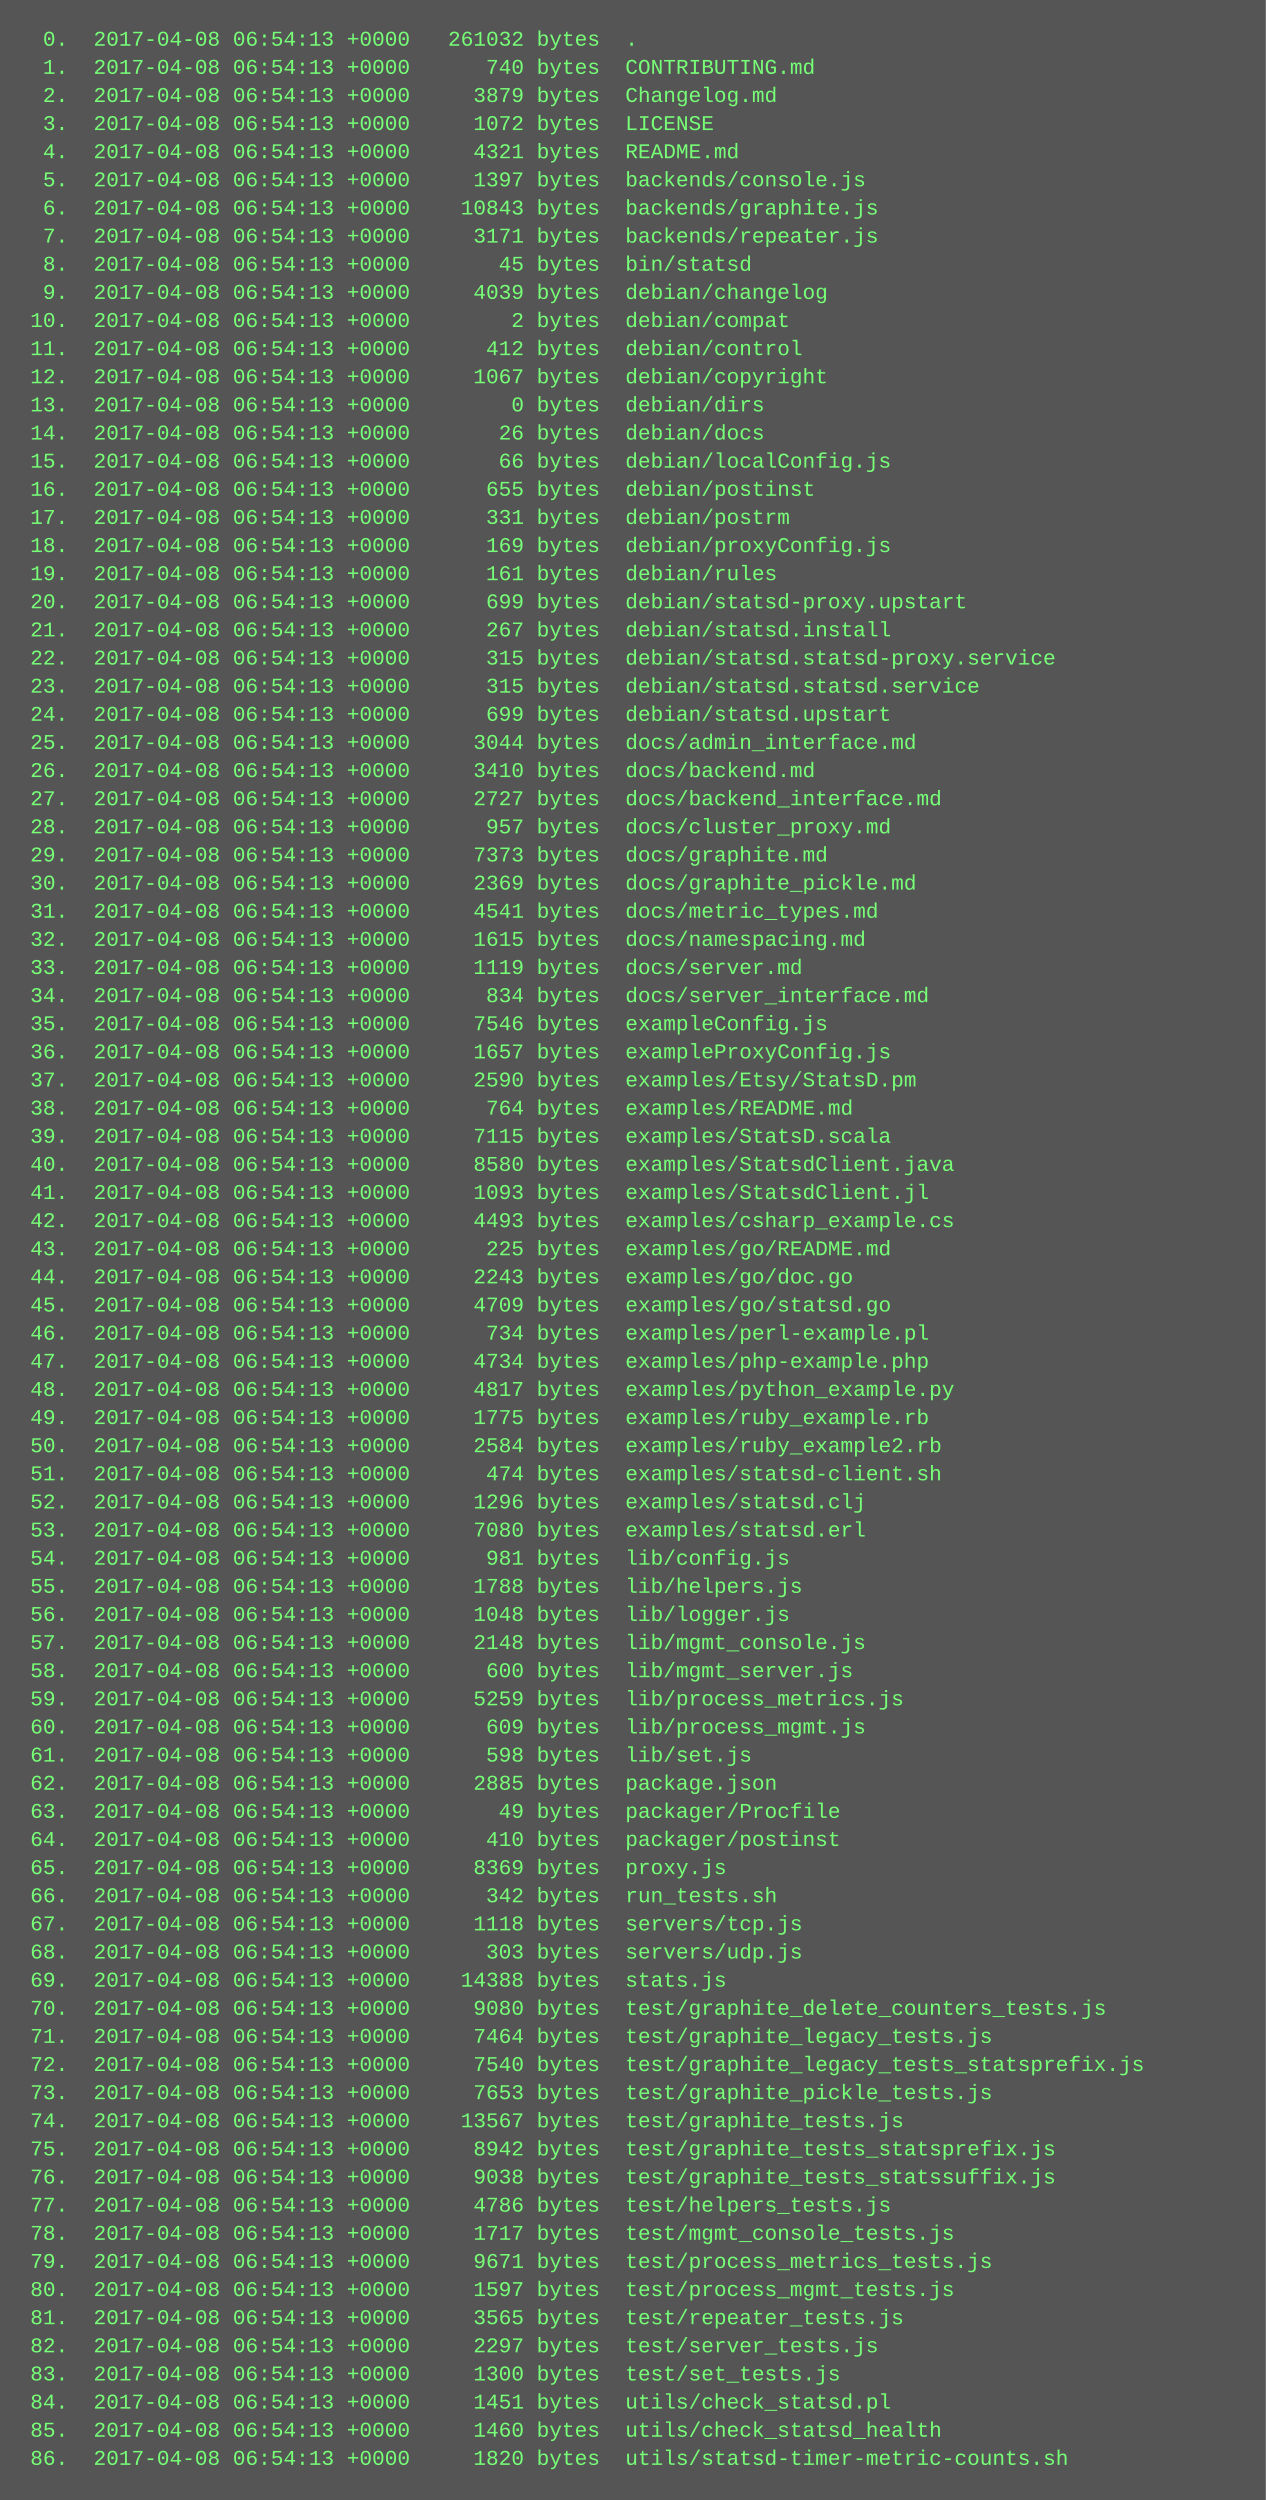
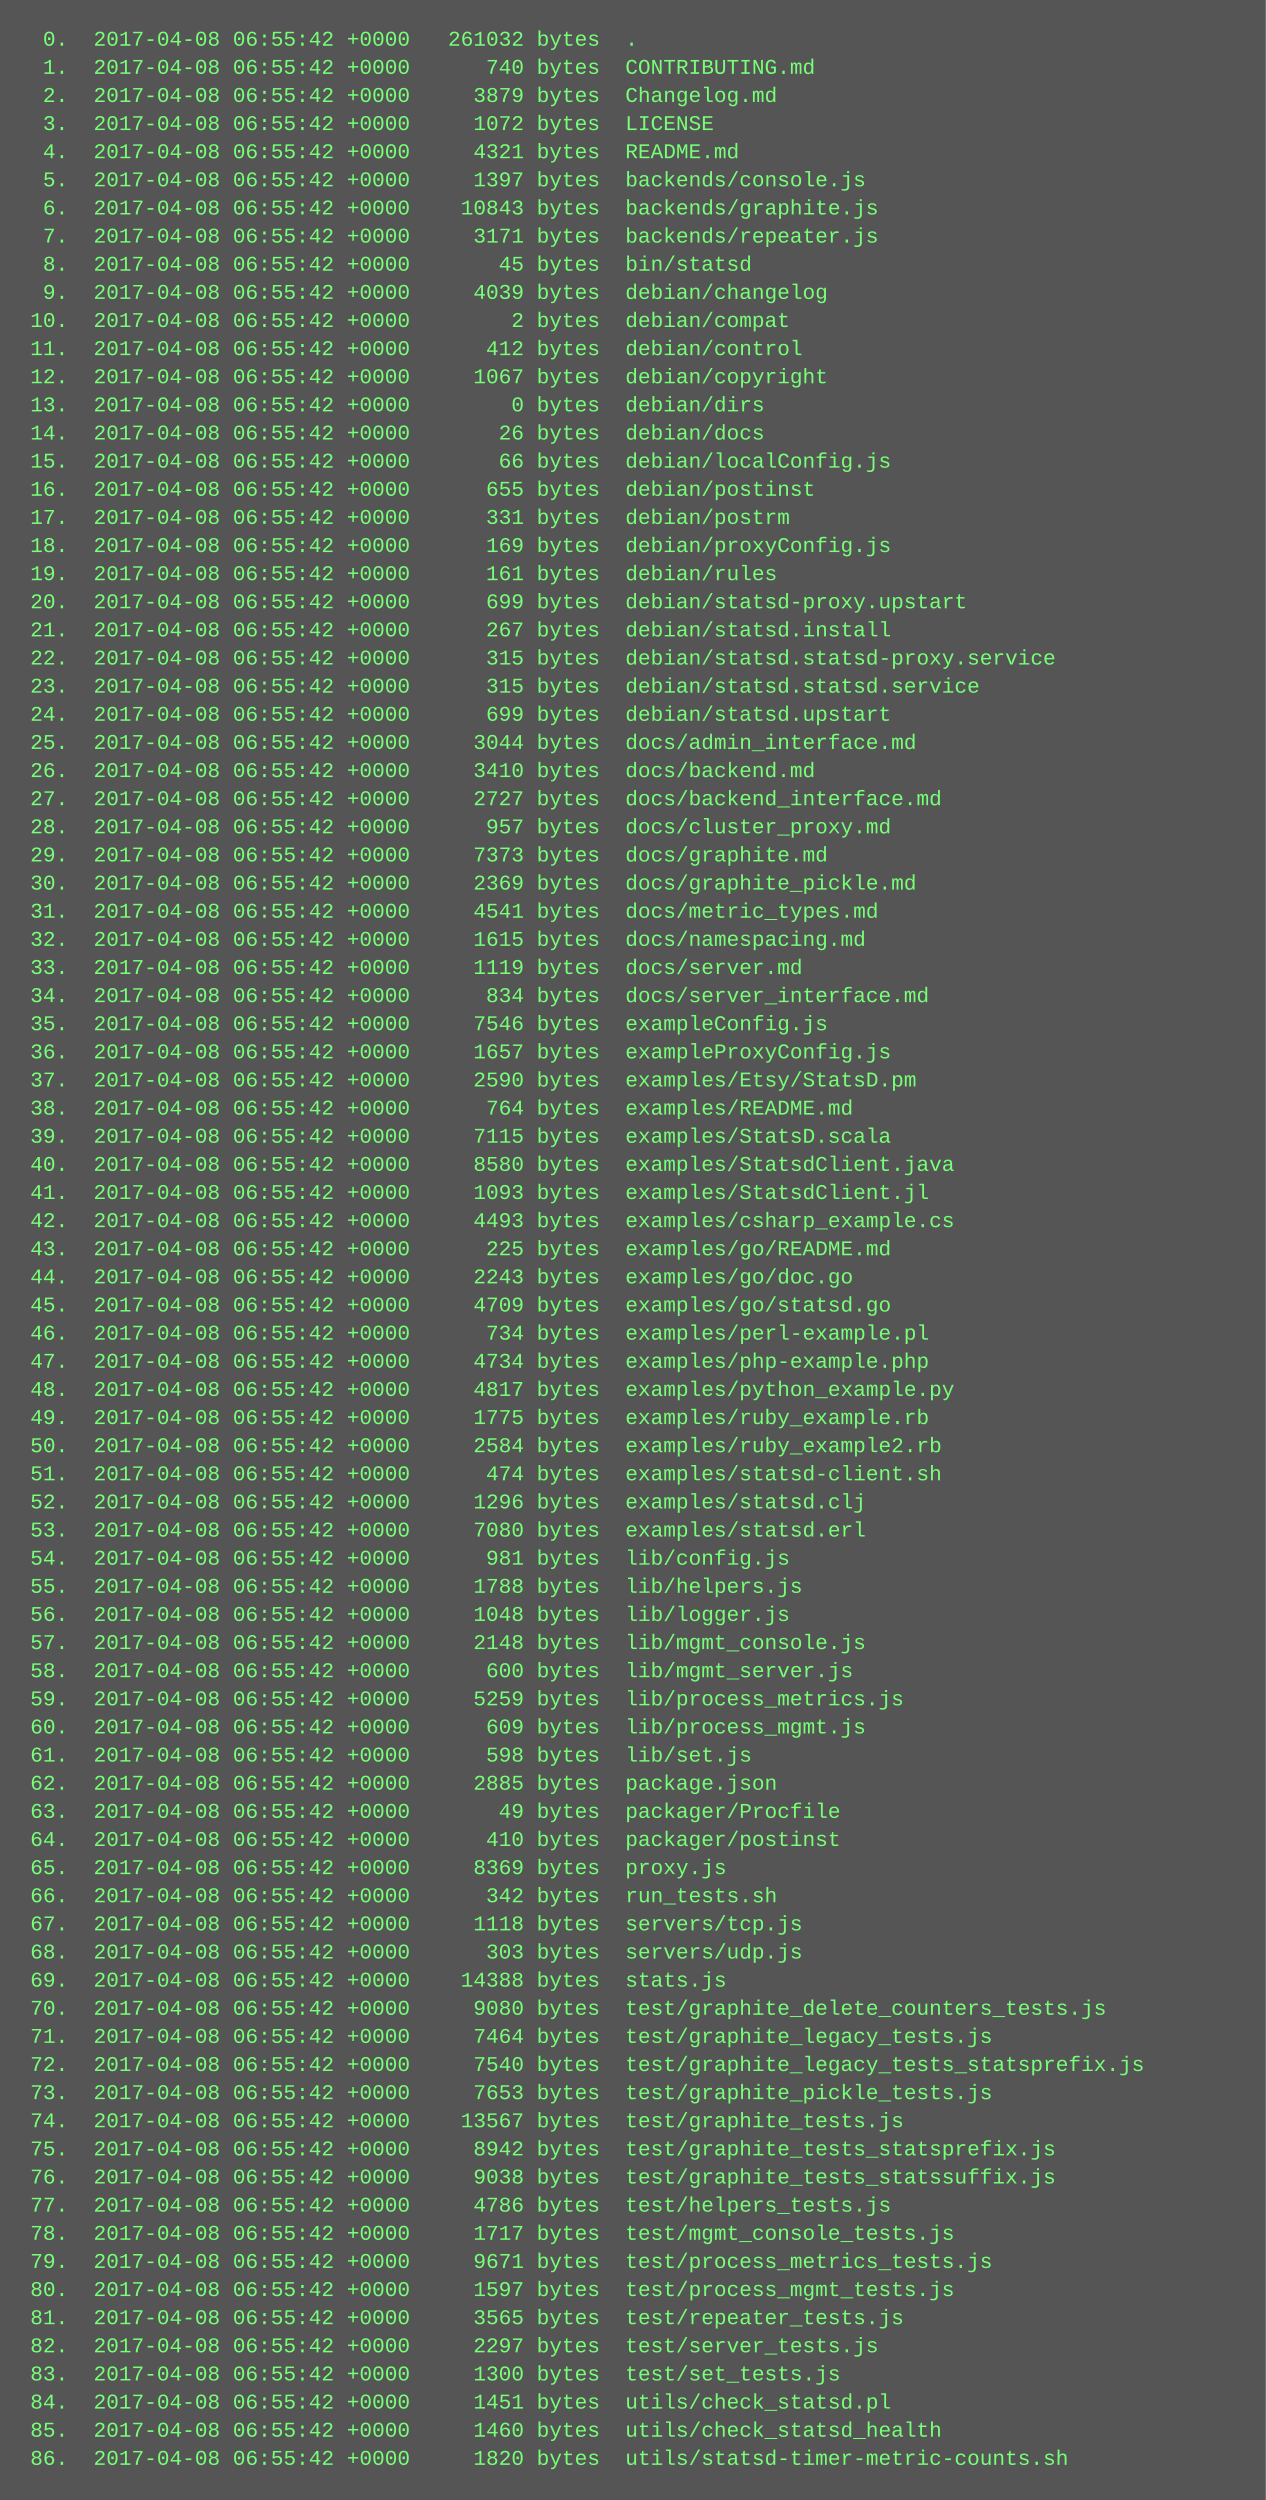
<svg xmlns="http://www.w3.org/2000/svg" height="1422" width="720">
  <rect height="1422" fill="#555" width="720" />
  <text fill="#7f7" font-family="Courier New" font-size="12" xml:space="preserve">
-     <tspan x="10" y="26">  0.  2017-04-08 06:54:13 +0000   261032 bytes  .</tspan>
-     <tspan x="10" y="42">  1.  2017-04-08 06:54:13 +0000      740 bytes  CONTRIBUTING.md</tspan>
-     <tspan x="10" y="58">  2.  2017-04-08 06:54:13 +0000     3879 bytes  Changelog.md</tspan>
-     <tspan x="10" y="74">  3.  2017-04-08 06:54:13 +0000     1072 bytes  LICENSE</tspan>
-     <tspan x="10" y="90">  4.  2017-04-08 06:54:13 +0000     4321 bytes  README.md</tspan>
-     <tspan x="10" y="106">  5.  2017-04-08 06:54:13 +0000     1397 bytes  backends/console.js</tspan>
-     <tspan x="10" y="122">  6.  2017-04-08 06:54:13 +0000    10843 bytes  backends/graphite.js</tspan>
-     <tspan x="10" y="138">  7.  2017-04-08 06:54:13 +0000     3171 bytes  backends/repeater.js</tspan>
-     <tspan x="10" y="154">  8.  2017-04-08 06:54:13 +0000       45 bytes  bin/statsd</tspan>
-     <tspan x="10" y="170">  9.  2017-04-08 06:54:13 +0000     4039 bytes  debian/changelog</tspan>
-     <tspan x="10" y="186"> 10.  2017-04-08 06:54:13 +0000        2 bytes  debian/compat</tspan>
-     <tspan x="10" y="202"> 11.  2017-04-08 06:54:13 +0000      412 bytes  debian/control</tspan>
-     <tspan x="10" y="218"> 12.  2017-04-08 06:54:13 +0000     1067 bytes  debian/copyright</tspan>
-     <tspan x="10" y="234"> 13.  2017-04-08 06:54:13 +0000        0 bytes  debian/dirs</tspan>
-     <tspan x="10" y="250"> 14.  2017-04-08 06:54:13 +0000       26 bytes  debian/docs</tspan>
-     <tspan x="10" y="266"> 15.  2017-04-08 06:54:13 +0000       66 bytes  debian/localConfig.js</tspan>
-     <tspan x="10" y="282"> 16.  2017-04-08 06:54:13 +0000      655 bytes  debian/postinst</tspan>
-     <tspan x="10" y="298"> 17.  2017-04-08 06:54:13 +0000      331 bytes  debian/postrm</tspan>
-     <tspan x="10" y="314"> 18.  2017-04-08 06:54:13 +0000      169 bytes  debian/proxyConfig.js</tspan>
-     <tspan x="10" y="330"> 19.  2017-04-08 06:54:13 +0000      161 bytes  debian/rules</tspan>
-     <tspan x="10" y="346"> 20.  2017-04-08 06:54:13 +0000      699 bytes  debian/statsd-proxy.upstart</tspan>
-     <tspan x="10" y="362"> 21.  2017-04-08 06:54:13 +0000      267 bytes  debian/statsd.install</tspan>
-     <tspan x="10" y="378"> 22.  2017-04-08 06:54:13 +0000      315 bytes  debian/statsd.statsd-proxy.service</tspan>
-     <tspan x="10" y="394"> 23.  2017-04-08 06:54:13 +0000      315 bytes  debian/statsd.statsd.service</tspan>
-     <tspan x="10" y="410"> 24.  2017-04-08 06:54:13 +0000      699 bytes  debian/statsd.upstart</tspan>
-     <tspan x="10" y="426"> 25.  2017-04-08 06:54:13 +0000     3044 bytes  docs/admin_interface.md</tspan>
-     <tspan x="10" y="442"> 26.  2017-04-08 06:54:13 +0000     3410 bytes  docs/backend.md</tspan>
-     <tspan x="10" y="458"> 27.  2017-04-08 06:54:13 +0000     2727 bytes  docs/backend_interface.md</tspan>
-     <tspan x="10" y="474"> 28.  2017-04-08 06:54:13 +0000      957 bytes  docs/cluster_proxy.md</tspan>
-     <tspan x="10" y="490"> 29.  2017-04-08 06:54:13 +0000     7373 bytes  docs/graphite.md</tspan>
-     <tspan x="10" y="506"> 30.  2017-04-08 06:54:13 +0000     2369 bytes  docs/graphite_pickle.md</tspan>
-     <tspan x="10" y="522"> 31.  2017-04-08 06:54:13 +0000     4541 bytes  docs/metric_types.md</tspan>
-     <tspan x="10" y="538"> 32.  2017-04-08 06:54:13 +0000     1615 bytes  docs/namespacing.md</tspan>
-     <tspan x="10" y="554"> 33.  2017-04-08 06:54:13 +0000     1119 bytes  docs/server.md</tspan>
-     <tspan x="10" y="570"> 34.  2017-04-08 06:54:13 +0000      834 bytes  docs/server_interface.md</tspan>
-     <tspan x="10" y="586"> 35.  2017-04-08 06:54:13 +0000     7546 bytes  exampleConfig.js</tspan>
-     <tspan x="10" y="602"> 36.  2017-04-08 06:54:13 +0000     1657 bytes  exampleProxyConfig.js</tspan>
-     <tspan x="10" y="618"> 37.  2017-04-08 06:54:13 +0000     2590 bytes  examples/Etsy/StatsD.pm</tspan>
-     <tspan x="10" y="634"> 38.  2017-04-08 06:54:13 +0000      764 bytes  examples/README.md</tspan>
-     <tspan x="10" y="650"> 39.  2017-04-08 06:54:13 +0000     7115 bytes  examples/StatsD.scala</tspan>
-     <tspan x="10" y="666"> 40.  2017-04-08 06:54:13 +0000     8580 bytes  examples/StatsdClient.java</tspan>
-     <tspan x="10" y="682"> 41.  2017-04-08 06:54:13 +0000     1093 bytes  examples/StatsdClient.jl</tspan>
-     <tspan x="10" y="698"> 42.  2017-04-08 06:54:13 +0000     4493 bytes  examples/csharp_example.cs</tspan>
-     <tspan x="10" y="714"> 43.  2017-04-08 06:54:13 +0000      225 bytes  examples/go/README.md</tspan>
-     <tspan x="10" y="730"> 44.  2017-04-08 06:54:13 +0000     2243 bytes  examples/go/doc.go</tspan>
-     <tspan x="10" y="746"> 45.  2017-04-08 06:54:13 +0000     4709 bytes  examples/go/statsd.go</tspan>
-     <tspan x="10" y="762"> 46.  2017-04-08 06:54:13 +0000      734 bytes  examples/perl-example.pl</tspan>
-     <tspan x="10" y="778"> 47.  2017-04-08 06:54:13 +0000     4734 bytes  examples/php-example.php</tspan>
-     <tspan x="10" y="794"> 48.  2017-04-08 06:54:13 +0000     4817 bytes  examples/python_example.py</tspan>
-     <tspan x="10" y="810"> 49.  2017-04-08 06:54:13 +0000     1775 bytes  examples/ruby_example.rb</tspan>
-     <tspan x="10" y="826"> 50.  2017-04-08 06:54:13 +0000     2584 bytes  examples/ruby_example2.rb</tspan>
-     <tspan x="10" y="842"> 51.  2017-04-08 06:54:13 +0000      474 bytes  examples/statsd-client.sh</tspan>
-     <tspan x="10" y="858"> 52.  2017-04-08 06:54:13 +0000     1296 bytes  examples/statsd.clj</tspan>
-     <tspan x="10" y="874"> 53.  2017-04-08 06:54:13 +0000     7080 bytes  examples/statsd.erl</tspan>
-     <tspan x="10" y="890"> 54.  2017-04-08 06:54:13 +0000      981 bytes  lib/config.js</tspan>
-     <tspan x="10" y="906"> 55.  2017-04-08 06:54:13 +0000     1788 bytes  lib/helpers.js</tspan>
-     <tspan x="10" y="922"> 56.  2017-04-08 06:54:13 +0000     1048 bytes  lib/logger.js</tspan>
-     <tspan x="10" y="938"> 57.  2017-04-08 06:54:13 +0000     2148 bytes  lib/mgmt_console.js</tspan>
-     <tspan x="10" y="954"> 58.  2017-04-08 06:54:13 +0000      600 bytes  lib/mgmt_server.js</tspan>
-     <tspan x="10" y="970"> 59.  2017-04-08 06:54:13 +0000     5259 bytes  lib/process_metrics.js</tspan>
-     <tspan x="10" y="986"> 60.  2017-04-08 06:54:13 +0000      609 bytes  lib/process_mgmt.js</tspan>
-     <tspan x="10" y="1002"> 61.  2017-04-08 06:54:13 +0000      598 bytes  lib/set.js</tspan>
-     <tspan x="10" y="1018"> 62.  2017-04-08 06:54:13 +0000     2885 bytes  package.json</tspan>
-     <tspan x="10" y="1034"> 63.  2017-04-08 06:54:13 +0000       49 bytes  packager/Procfile</tspan>
-     <tspan x="10" y="1050"> 64.  2017-04-08 06:54:13 +0000      410 bytes  packager/postinst</tspan>
-     <tspan x="10" y="1066"> 65.  2017-04-08 06:54:13 +0000     8369 bytes  proxy.js</tspan>
-     <tspan x="10" y="1082"> 66.  2017-04-08 06:54:13 +0000      342 bytes  run_tests.sh</tspan>
-     <tspan x="10" y="1098"> 67.  2017-04-08 06:54:13 +0000     1118 bytes  servers/tcp.js</tspan>
-     <tspan x="10" y="1114"> 68.  2017-04-08 06:54:13 +0000      303 bytes  servers/udp.js</tspan>
-     <tspan x="10" y="1130"> 69.  2017-04-08 06:54:13 +0000    14388 bytes  stats.js</tspan>
-     <tspan x="10" y="1146"> 70.  2017-04-08 06:54:13 +0000     9080 bytes  test/graphite_delete_counters_tests.js</tspan>
-     <tspan x="10" y="1162"> 71.  2017-04-08 06:54:13 +0000     7464 bytes  test/graphite_legacy_tests.js</tspan>
-     <tspan x="10" y="1178"> 72.  2017-04-08 06:54:13 +0000     7540 bytes  test/graphite_legacy_tests_statsprefix.js</tspan>
-     <tspan x="10" y="1194"> 73.  2017-04-08 06:54:13 +0000     7653 bytes  test/graphite_pickle_tests.js</tspan>
-     <tspan x="10" y="1210"> 74.  2017-04-08 06:54:13 +0000    13567 bytes  test/graphite_tests.js</tspan>
-     <tspan x="10" y="1226"> 75.  2017-04-08 06:54:13 +0000     8942 bytes  test/graphite_tests_statsprefix.js</tspan>
-     <tspan x="10" y="1242"> 76.  2017-04-08 06:54:13 +0000     9038 bytes  test/graphite_tests_statssuffix.js</tspan>
-     <tspan x="10" y="1258"> 77.  2017-04-08 06:54:13 +0000     4786 bytes  test/helpers_tests.js</tspan>
-     <tspan x="10" y="1274"> 78.  2017-04-08 06:54:13 +0000     1717 bytes  test/mgmt_console_tests.js</tspan>
-     <tspan x="10" y="1290"> 79.  2017-04-08 06:54:13 +0000     9671 bytes  test/process_metrics_tests.js</tspan>
-     <tspan x="10" y="1306"> 80.  2017-04-08 06:54:13 +0000     1597 bytes  test/process_mgmt_tests.js</tspan>
-     <tspan x="10" y="1322"> 81.  2017-04-08 06:54:13 +0000     3565 bytes  test/repeater_tests.js</tspan>
-     <tspan x="10" y="1338"> 82.  2017-04-08 06:54:13 +0000     2297 bytes  test/server_tests.js</tspan>
-     <tspan x="10" y="1354"> 83.  2017-04-08 06:54:13 +0000     1300 bytes  test/set_tests.js</tspan>
-     <tspan x="10" y="1370"> 84.  2017-04-08 06:54:13 +0000     1451 bytes  utils/check_statsd.pl</tspan>
-     <tspan x="10" y="1386"> 85.  2017-04-08 06:54:13 +0000     1460 bytes  utils/check_statsd_health</tspan>
-     <tspan x="10" y="1402"> 86.  2017-04-08 06:54:13 +0000     1820 bytes  utils/statsd-timer-metric-counts.sh</tspan>
+     <tspan x="10" y="26">  0.  2017-04-08 06:55:42 +0000   261032 bytes  .</tspan>
+     <tspan x="10" y="42">  1.  2017-04-08 06:55:42 +0000      740 bytes  CONTRIBUTING.md</tspan>
+     <tspan x="10" y="58">  2.  2017-04-08 06:55:42 +0000     3879 bytes  Changelog.md</tspan>
+     <tspan x="10" y="74">  3.  2017-04-08 06:55:42 +0000     1072 bytes  LICENSE</tspan>
+     <tspan x="10" y="90">  4.  2017-04-08 06:55:42 +0000     4321 bytes  README.md</tspan>
+     <tspan x="10" y="106">  5.  2017-04-08 06:55:42 +0000     1397 bytes  backends/console.js</tspan>
+     <tspan x="10" y="122">  6.  2017-04-08 06:55:42 +0000    10843 bytes  backends/graphite.js</tspan>
+     <tspan x="10" y="138">  7.  2017-04-08 06:55:42 +0000     3171 bytes  backends/repeater.js</tspan>
+     <tspan x="10" y="154">  8.  2017-04-08 06:55:42 +0000       45 bytes  bin/statsd</tspan>
+     <tspan x="10" y="170">  9.  2017-04-08 06:55:42 +0000     4039 bytes  debian/changelog</tspan>
+     <tspan x="10" y="186"> 10.  2017-04-08 06:55:42 +0000        2 bytes  debian/compat</tspan>
+     <tspan x="10" y="202"> 11.  2017-04-08 06:55:42 +0000      412 bytes  debian/control</tspan>
+     <tspan x="10" y="218"> 12.  2017-04-08 06:55:42 +0000     1067 bytes  debian/copyright</tspan>
+     <tspan x="10" y="234"> 13.  2017-04-08 06:55:42 +0000        0 bytes  debian/dirs</tspan>
+     <tspan x="10" y="250"> 14.  2017-04-08 06:55:42 +0000       26 bytes  debian/docs</tspan>
+     <tspan x="10" y="266"> 15.  2017-04-08 06:55:42 +0000       66 bytes  debian/localConfig.js</tspan>
+     <tspan x="10" y="282"> 16.  2017-04-08 06:55:42 +0000      655 bytes  debian/postinst</tspan>
+     <tspan x="10" y="298"> 17.  2017-04-08 06:55:42 +0000      331 bytes  debian/postrm</tspan>
+     <tspan x="10" y="314"> 18.  2017-04-08 06:55:42 +0000      169 bytes  debian/proxyConfig.js</tspan>
+     <tspan x="10" y="330"> 19.  2017-04-08 06:55:42 +0000      161 bytes  debian/rules</tspan>
+     <tspan x="10" y="346"> 20.  2017-04-08 06:55:42 +0000      699 bytes  debian/statsd-proxy.upstart</tspan>
+     <tspan x="10" y="362"> 21.  2017-04-08 06:55:42 +0000      267 bytes  debian/statsd.install</tspan>
+     <tspan x="10" y="378"> 22.  2017-04-08 06:55:42 +0000      315 bytes  debian/statsd.statsd-proxy.service</tspan>
+     <tspan x="10" y="394"> 23.  2017-04-08 06:55:42 +0000      315 bytes  debian/statsd.statsd.service</tspan>
+     <tspan x="10" y="410"> 24.  2017-04-08 06:55:42 +0000      699 bytes  debian/statsd.upstart</tspan>
+     <tspan x="10" y="426"> 25.  2017-04-08 06:55:42 +0000     3044 bytes  docs/admin_interface.md</tspan>
+     <tspan x="10" y="442"> 26.  2017-04-08 06:55:42 +0000     3410 bytes  docs/backend.md</tspan>
+     <tspan x="10" y="458"> 27.  2017-04-08 06:55:42 +0000     2727 bytes  docs/backend_interface.md</tspan>
+     <tspan x="10" y="474"> 28.  2017-04-08 06:55:42 +0000      957 bytes  docs/cluster_proxy.md</tspan>
+     <tspan x="10" y="490"> 29.  2017-04-08 06:55:42 +0000     7373 bytes  docs/graphite.md</tspan>
+     <tspan x="10" y="506"> 30.  2017-04-08 06:55:42 +0000     2369 bytes  docs/graphite_pickle.md</tspan>
+     <tspan x="10" y="522"> 31.  2017-04-08 06:55:42 +0000     4541 bytes  docs/metric_types.md</tspan>
+     <tspan x="10" y="538"> 32.  2017-04-08 06:55:42 +0000     1615 bytes  docs/namespacing.md</tspan>
+     <tspan x="10" y="554"> 33.  2017-04-08 06:55:42 +0000     1119 bytes  docs/server.md</tspan>
+     <tspan x="10" y="570"> 34.  2017-04-08 06:55:42 +0000      834 bytes  docs/server_interface.md</tspan>
+     <tspan x="10" y="586"> 35.  2017-04-08 06:55:42 +0000     7546 bytes  exampleConfig.js</tspan>
+     <tspan x="10" y="602"> 36.  2017-04-08 06:55:42 +0000     1657 bytes  exampleProxyConfig.js</tspan>
+     <tspan x="10" y="618"> 37.  2017-04-08 06:55:42 +0000     2590 bytes  examples/Etsy/StatsD.pm</tspan>
+     <tspan x="10" y="634"> 38.  2017-04-08 06:55:42 +0000      764 bytes  examples/README.md</tspan>
+     <tspan x="10" y="650"> 39.  2017-04-08 06:55:42 +0000     7115 bytes  examples/StatsD.scala</tspan>
+     <tspan x="10" y="666"> 40.  2017-04-08 06:55:42 +0000     8580 bytes  examples/StatsdClient.java</tspan>
+     <tspan x="10" y="682"> 41.  2017-04-08 06:55:42 +0000     1093 bytes  examples/StatsdClient.jl</tspan>
+     <tspan x="10" y="698"> 42.  2017-04-08 06:55:42 +0000     4493 bytes  examples/csharp_example.cs</tspan>
+     <tspan x="10" y="714"> 43.  2017-04-08 06:55:42 +0000      225 bytes  examples/go/README.md</tspan>
+     <tspan x="10" y="730"> 44.  2017-04-08 06:55:42 +0000     2243 bytes  examples/go/doc.go</tspan>
+     <tspan x="10" y="746"> 45.  2017-04-08 06:55:42 +0000     4709 bytes  examples/go/statsd.go</tspan>
+     <tspan x="10" y="762"> 46.  2017-04-08 06:55:42 +0000      734 bytes  examples/perl-example.pl</tspan>
+     <tspan x="10" y="778"> 47.  2017-04-08 06:55:42 +0000     4734 bytes  examples/php-example.php</tspan>
+     <tspan x="10" y="794"> 48.  2017-04-08 06:55:42 +0000     4817 bytes  examples/python_example.py</tspan>
+     <tspan x="10" y="810"> 49.  2017-04-08 06:55:42 +0000     1775 bytes  examples/ruby_example.rb</tspan>
+     <tspan x="10" y="826"> 50.  2017-04-08 06:55:42 +0000     2584 bytes  examples/ruby_example2.rb</tspan>
+     <tspan x="10" y="842"> 51.  2017-04-08 06:55:42 +0000      474 bytes  examples/statsd-client.sh</tspan>
+     <tspan x="10" y="858"> 52.  2017-04-08 06:55:42 +0000     1296 bytes  examples/statsd.clj</tspan>
+     <tspan x="10" y="874"> 53.  2017-04-08 06:55:42 +0000     7080 bytes  examples/statsd.erl</tspan>
+     <tspan x="10" y="890"> 54.  2017-04-08 06:55:42 +0000      981 bytes  lib/config.js</tspan>
+     <tspan x="10" y="906"> 55.  2017-04-08 06:55:42 +0000     1788 bytes  lib/helpers.js</tspan>
+     <tspan x="10" y="922"> 56.  2017-04-08 06:55:42 +0000     1048 bytes  lib/logger.js</tspan>
+     <tspan x="10" y="938"> 57.  2017-04-08 06:55:42 +0000     2148 bytes  lib/mgmt_console.js</tspan>
+     <tspan x="10" y="954"> 58.  2017-04-08 06:55:42 +0000      600 bytes  lib/mgmt_server.js</tspan>
+     <tspan x="10" y="970"> 59.  2017-04-08 06:55:42 +0000     5259 bytes  lib/process_metrics.js</tspan>
+     <tspan x="10" y="986"> 60.  2017-04-08 06:55:42 +0000      609 bytes  lib/process_mgmt.js</tspan>
+     <tspan x="10" y="1002"> 61.  2017-04-08 06:55:42 +0000      598 bytes  lib/set.js</tspan>
+     <tspan x="10" y="1018"> 62.  2017-04-08 06:55:42 +0000     2885 bytes  package.json</tspan>
+     <tspan x="10" y="1034"> 63.  2017-04-08 06:55:42 +0000       49 bytes  packager/Procfile</tspan>
+     <tspan x="10" y="1050"> 64.  2017-04-08 06:55:42 +0000      410 bytes  packager/postinst</tspan>
+     <tspan x="10" y="1066"> 65.  2017-04-08 06:55:42 +0000     8369 bytes  proxy.js</tspan>
+     <tspan x="10" y="1082"> 66.  2017-04-08 06:55:42 +0000      342 bytes  run_tests.sh</tspan>
+     <tspan x="10" y="1098"> 67.  2017-04-08 06:55:42 +0000     1118 bytes  servers/tcp.js</tspan>
+     <tspan x="10" y="1114"> 68.  2017-04-08 06:55:42 +0000      303 bytes  servers/udp.js</tspan>
+     <tspan x="10" y="1130"> 69.  2017-04-08 06:55:42 +0000    14388 bytes  stats.js</tspan>
+     <tspan x="10" y="1146"> 70.  2017-04-08 06:55:42 +0000     9080 bytes  test/graphite_delete_counters_tests.js</tspan>
+     <tspan x="10" y="1162"> 71.  2017-04-08 06:55:42 +0000     7464 bytes  test/graphite_legacy_tests.js</tspan>
+     <tspan x="10" y="1178"> 72.  2017-04-08 06:55:42 +0000     7540 bytes  test/graphite_legacy_tests_statsprefix.js</tspan>
+     <tspan x="10" y="1194"> 73.  2017-04-08 06:55:42 +0000     7653 bytes  test/graphite_pickle_tests.js</tspan>
+     <tspan x="10" y="1210"> 74.  2017-04-08 06:55:42 +0000    13567 bytes  test/graphite_tests.js</tspan>
+     <tspan x="10" y="1226"> 75.  2017-04-08 06:55:42 +0000     8942 bytes  test/graphite_tests_statsprefix.js</tspan>
+     <tspan x="10" y="1242"> 76.  2017-04-08 06:55:42 +0000     9038 bytes  test/graphite_tests_statssuffix.js</tspan>
+     <tspan x="10" y="1258"> 77.  2017-04-08 06:55:42 +0000     4786 bytes  test/helpers_tests.js</tspan>
+     <tspan x="10" y="1274"> 78.  2017-04-08 06:55:42 +0000     1717 bytes  test/mgmt_console_tests.js</tspan>
+     <tspan x="10" y="1290"> 79.  2017-04-08 06:55:42 +0000     9671 bytes  test/process_metrics_tests.js</tspan>
+     <tspan x="10" y="1306"> 80.  2017-04-08 06:55:42 +0000     1597 bytes  test/process_mgmt_tests.js</tspan>
+     <tspan x="10" y="1322"> 81.  2017-04-08 06:55:42 +0000     3565 bytes  test/repeater_tests.js</tspan>
+     <tspan x="10" y="1338"> 82.  2017-04-08 06:55:42 +0000     2297 bytes  test/server_tests.js</tspan>
+     <tspan x="10" y="1354"> 83.  2017-04-08 06:55:42 +0000     1300 bytes  test/set_tests.js</tspan>
+     <tspan x="10" y="1370"> 84.  2017-04-08 06:55:42 +0000     1451 bytes  utils/check_statsd.pl</tspan>
+     <tspan x="10" y="1386"> 85.  2017-04-08 06:55:42 +0000     1460 bytes  utils/check_statsd_health</tspan>
+     <tspan x="10" y="1402"> 86.  2017-04-08 06:55:42 +0000     1820 bytes  utils/statsd-timer-metric-counts.sh</tspan>
  </text>
</svg>
